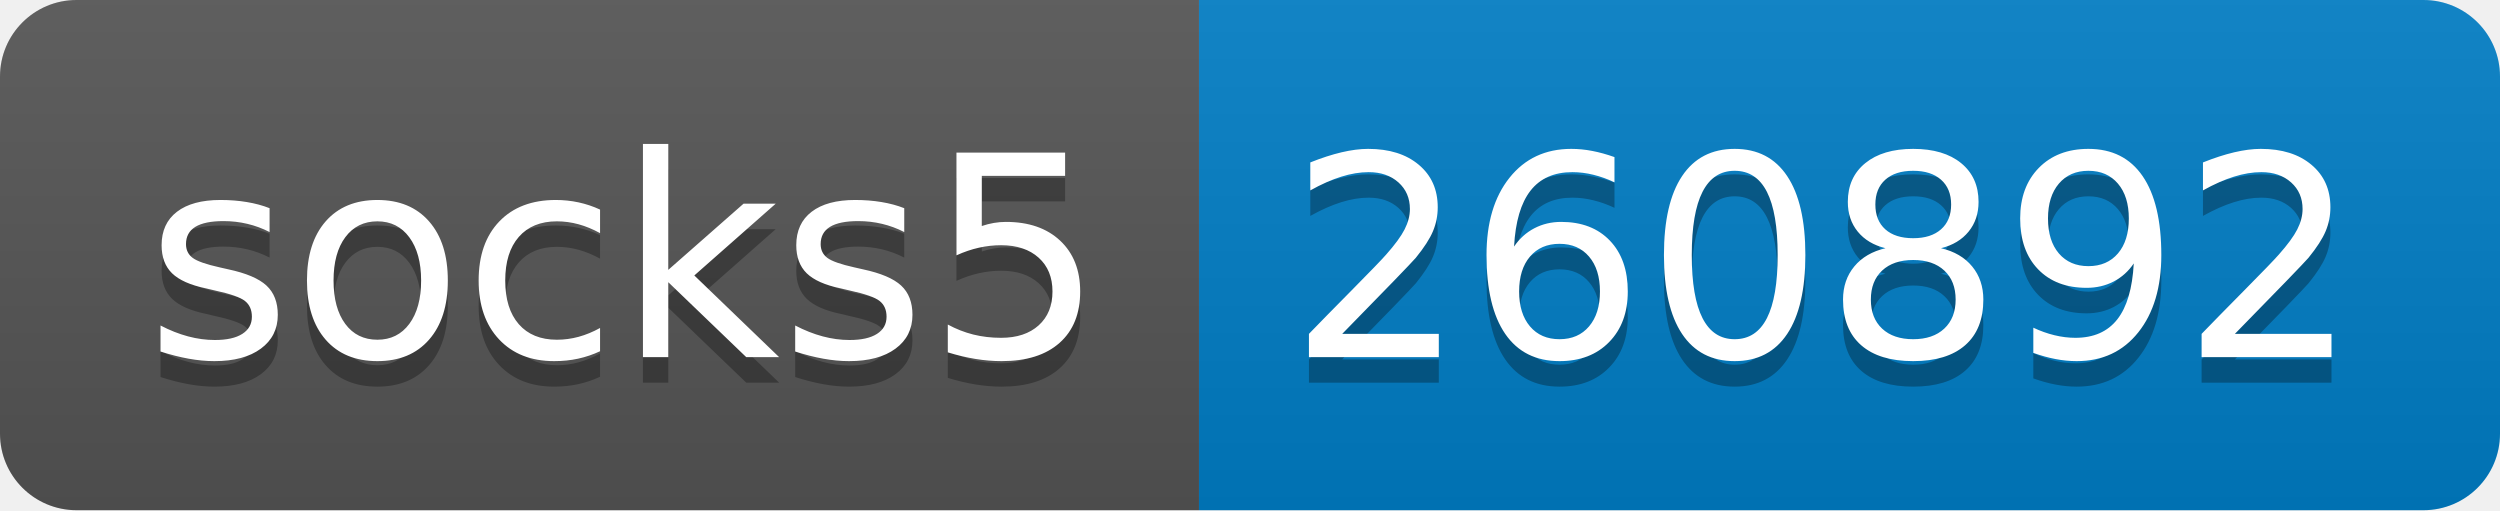
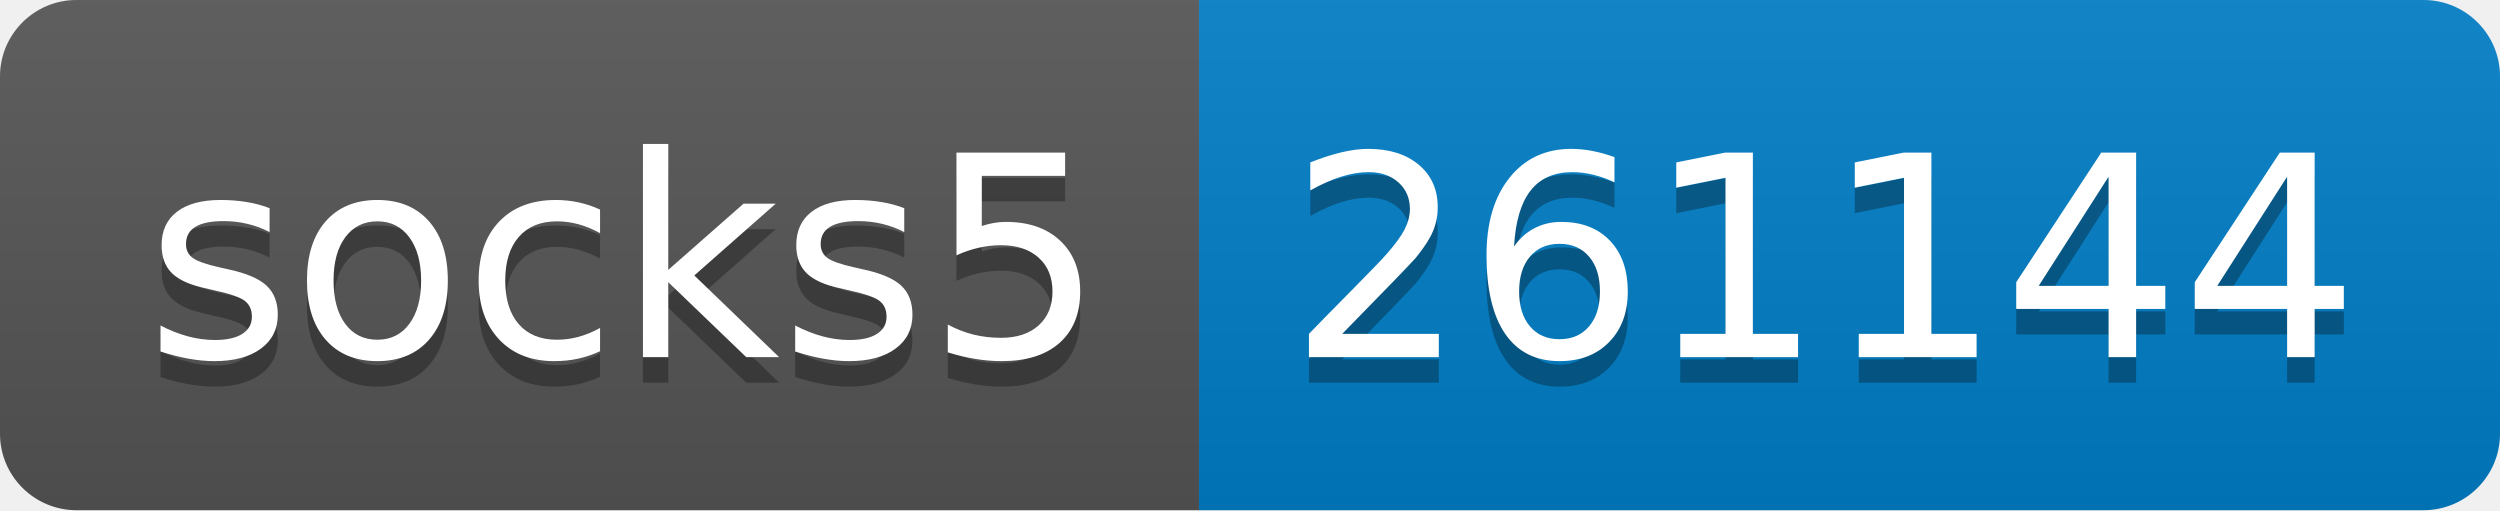
- <svg xmlns="http://www.w3.org/2000/svg" width="98" height="20" role="img" aria-label="socks5: 260892">
+ <svg xmlns="http://www.w3.org/2000/svg" width="98" height="20" role="img" aria-label="socks5: 261144">
  <linearGradient id="s" x2="0" y2="100%">
    <stop offset="0" stop-color="#bbb" stop-opacity=".1" />
    <stop offset="1" stop-opacity=".1" />
  </linearGradient>
  <clipPath id="r">
    <rect width="98" height="20" rx="3" fill="#fff" />
  </clipPath>
  <g clip-path="url(#r)">
    <rect width="47" height="20" fill="#555" />
    <rect x="47" width="51" height="20" fill="#007ec6" />
    <rect width="98" height="20" fill="url(#s)" />
  </g>
  <g fill="#fff" text-anchor="middle" font-family="Verdana,Geneva,DejaVu Sans,sans-serif" text-rendering="geometricPrecision" font-size="110">
    <text aria-hidden="true" x="245" y="150" fill="#010101" fill-opacity=".3" transform="scale(.1)" textLength="370">socks5</text>
    <text x="245" y="140" transform="scale(.1)" fill="#fff" textLength="370">socks5</text>
-     <text aria-hidden="true" x="715" y="150" fill="#010101" fill-opacity=".3" transform="scale(.1)" textLength="410">260892</text>
-     <text x="715" y="140" transform="scale(.1)" fill="#fff" textLength="410">260892</text>
+     <text aria-hidden="true" x="715" y="150" fill="#010101" fill-opacity=".3" transform="scale(.1)" textLength="410">261144</text>
+     <text x="715" y="140" transform="scale(.1)" fill="#fff" textLength="410">261144</text>
  </g>
</svg>
